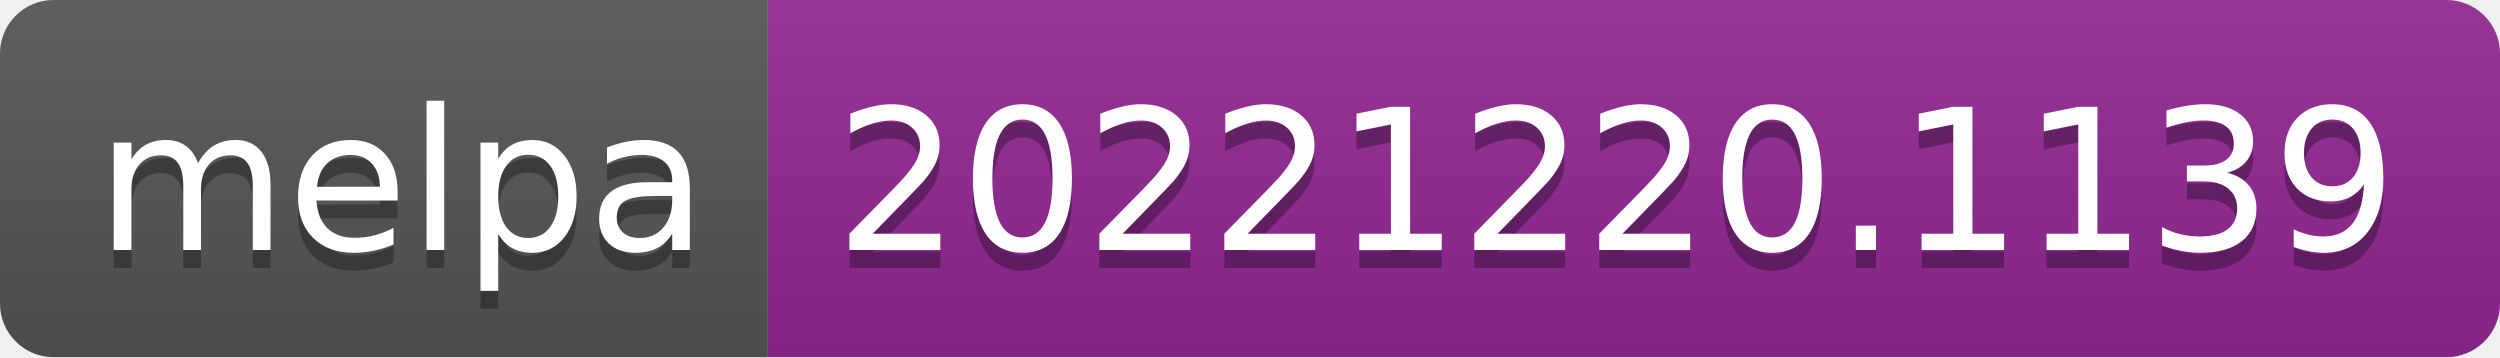
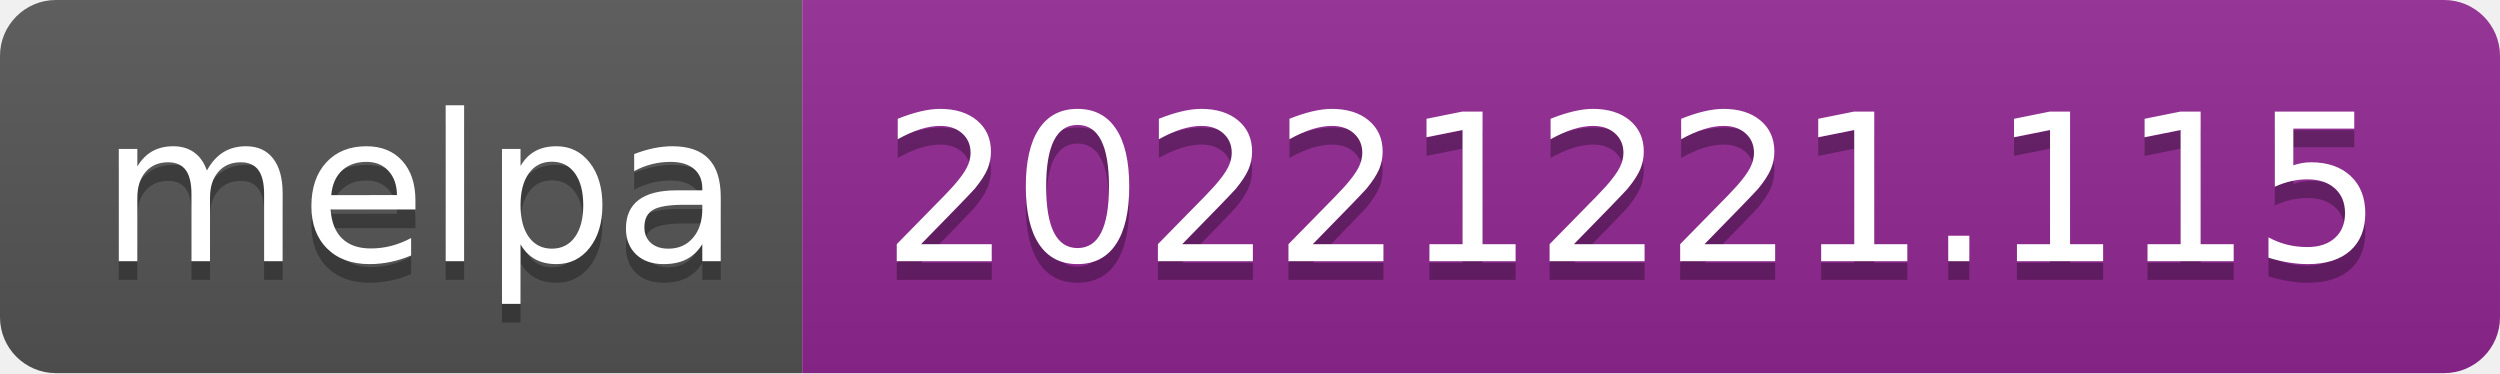
- <svg xmlns="http://www.w3.org/2000/svg" width="140" height="20" role="img" aria-label="melpa: 20221220.1139">
+ <svg xmlns="http://www.w3.org/2000/svg" width="134" height="20" role="img" aria-label="melpa: 20221221.115">
  <linearGradient id="s" x2="0" y2="100%">
    <stop offset="0" stop-color="#bbb" stop-opacity=".1" />
    <stop offset="1" stop-opacity=".1" />
  </linearGradient>
  <clipPath id="r">
-     <rect width="140" height="20" rx="3" fill="#fff" />
+     <rect width="134" height="20" rx="3" fill="#fff" />
  </clipPath>
  <g clip-path="url(#r)">
    <rect width="43" height="20" fill="#555" />
-     <rect x="43" width="97" height="20" fill="#922793" />
-     <rect width="140" height="20" fill="url(#s)" />
+     <rect x="43" width="91" height="20" fill="#922793" />
+     <rect width="134" height="20" fill="url(#s)" />
  </g>
  <g fill="#fff" text-anchor="middle" font-family="Verdana,Geneva,DejaVu Sans,sans-serif" text-rendering="geometricPrecision" font-size="110">
    <text aria-hidden="true" x="225" y="150" fill="#010101" fill-opacity=".3" transform="scale(.1)" textLength="330">melpa</text>
    <text x="225" y="140" transform="scale(.1)" fill="#fff" textLength="330">melpa</text>
-     <text aria-hidden="true" x="905" y="150" fill="#010101" fill-opacity=".3" transform="scale(.1)" textLength="870">20221220.1139</text>
-     <text x="905" y="140" transform="scale(.1)" fill="#fff" textLength="870">20221220.1139</text>
+     <text aria-hidden="true" x="875" y="150" fill="#010101" fill-opacity=".3" transform="scale(.1)" textLength="810">20221221.115</text>
+     <text x="875" y="140" transform="scale(.1)" fill="#fff" textLength="810">20221221.115</text>
  </g>
</svg>
